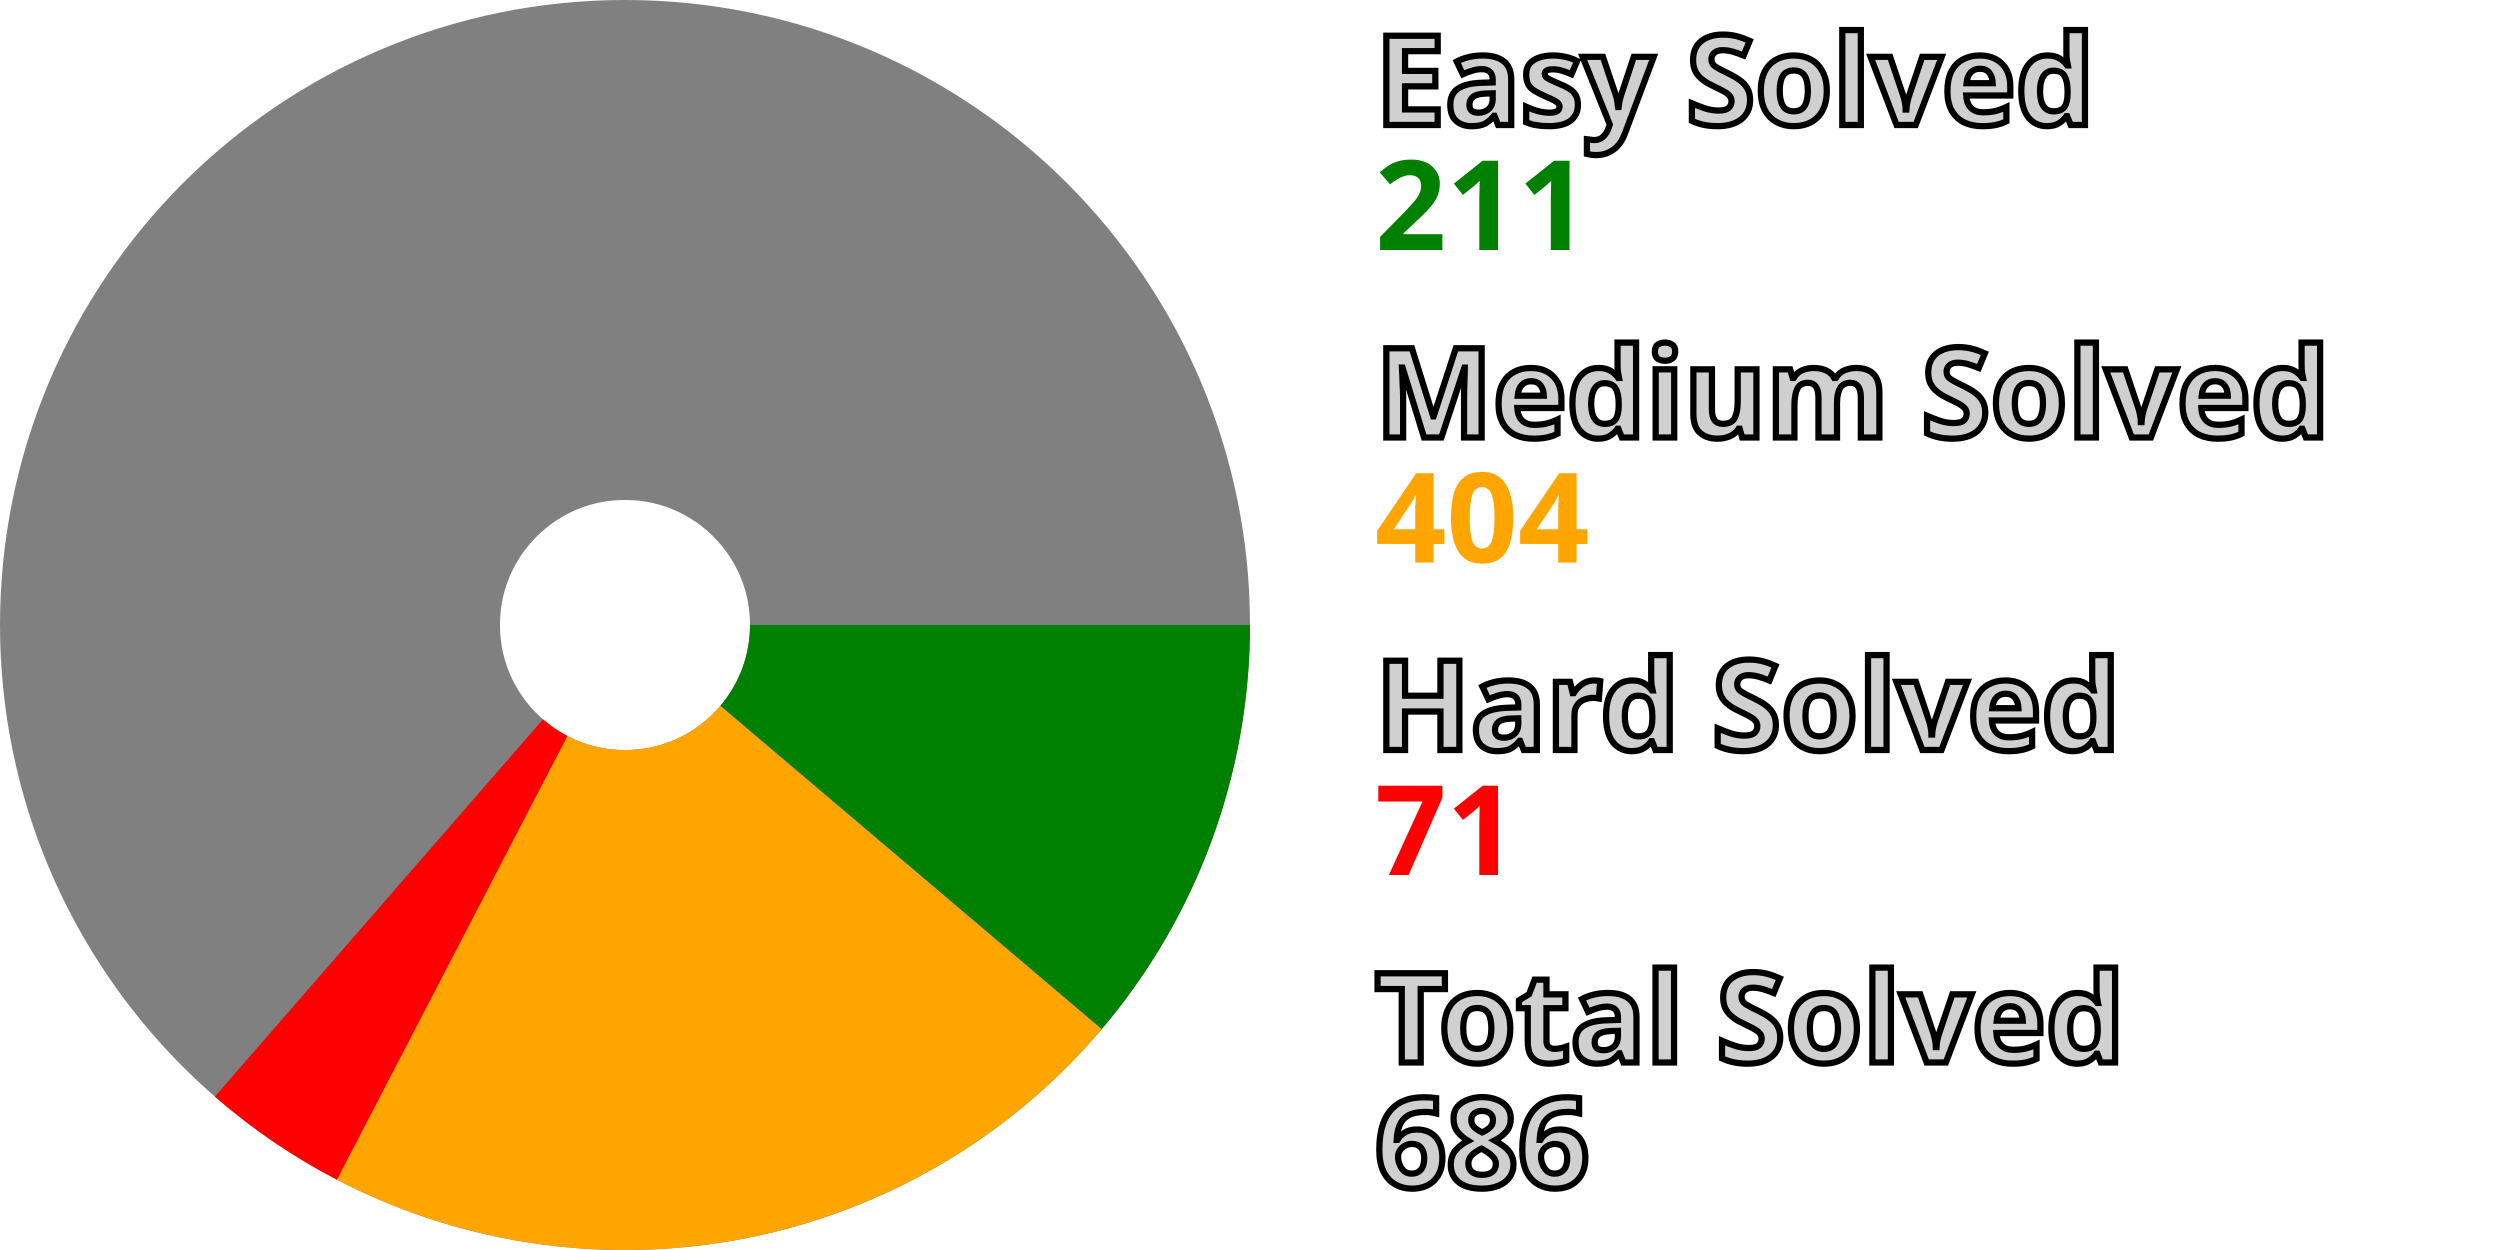
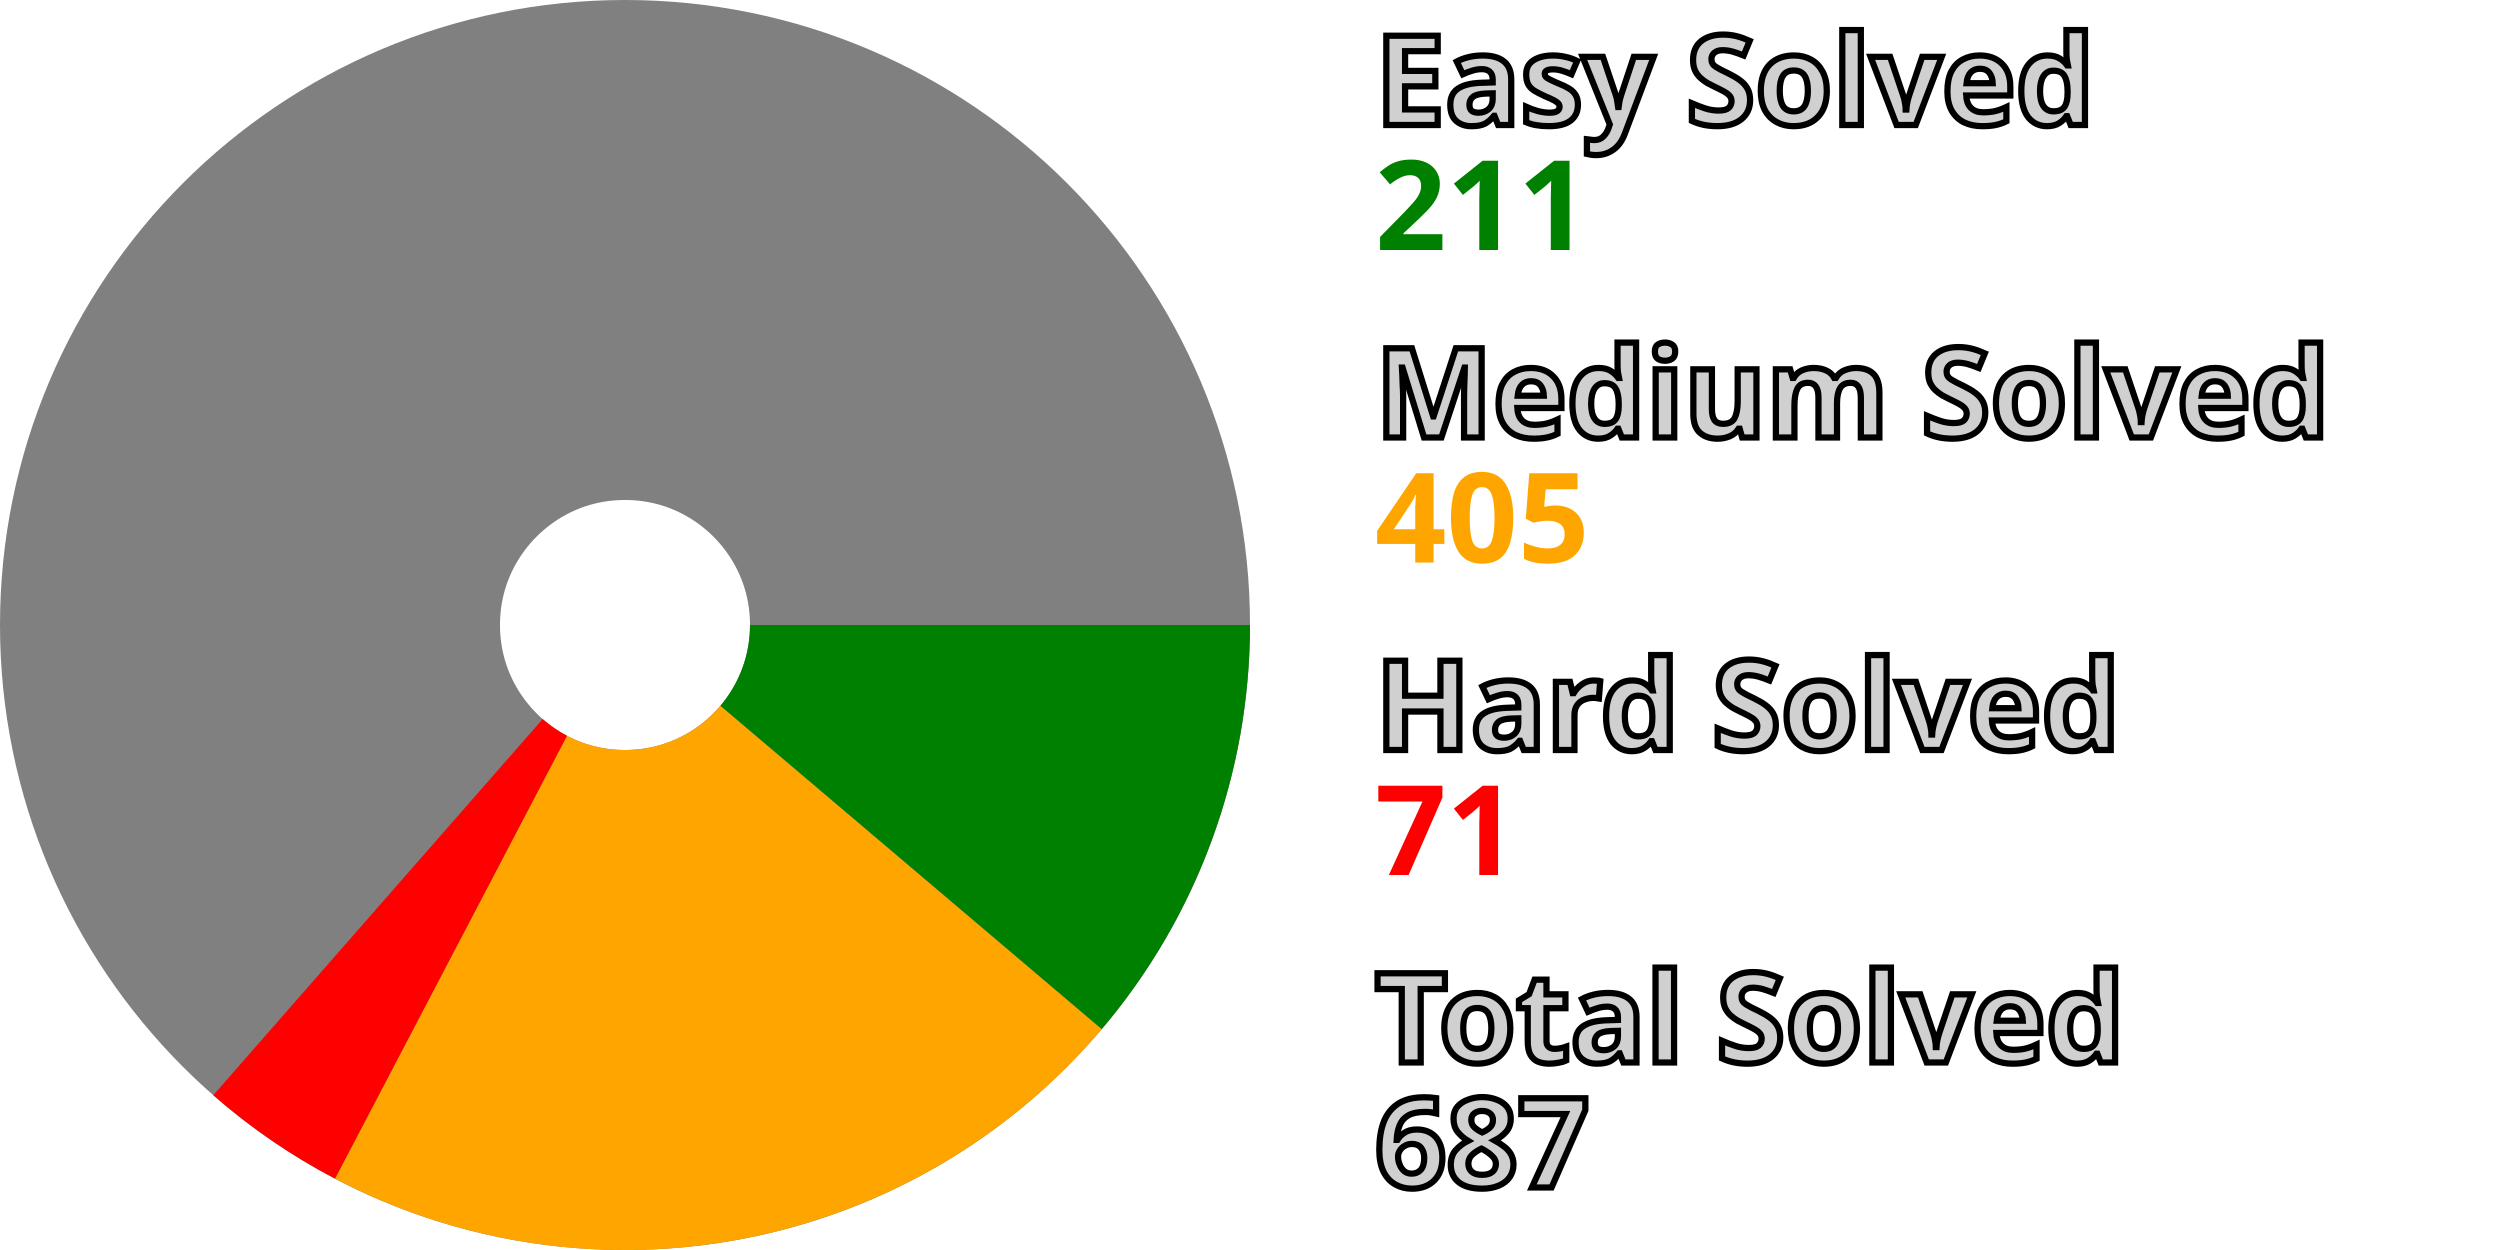
<svg xmlns="http://www.w3.org/2000/svg" width="200" height="100" viewBox="0 0 200 100" stroke-width="40" fill="none">
  <style>.small {font: bold 10px sans-serif; fill: #d0d0d0; stroke: black; stroke-width: 0.5px;}</style>
  <style>.esy {font: bold 10px sans-serif; fill: green;}</style>
  <style>.mdm {font: bold 10px sans-serif; fill: orange;}</style>
  <style>.hrd {font: bold 10px sans-serif; fill: red;}</style>
  <circle cx="50" cy="50" r="30.0" stroke="gray" />
  <path d="M80.0 50 A 30.0 30.0, 0, 0, 1, 72.881 69.403" stroke="green" />
-   <path d="M72.881 69.403 A 30.0 30.0, 0, 0, 1, 36.169 76.622" stroke="orange" />
-   <path d="M36.169 76.622 A 30.0 30.0, 0, 0, 1, 30.313 72.637" stroke="red" />
+   <path d="M72.881 69.403 A 30.0 30.0, 0, 0, 1, 36.08 76.575" stroke="orange" />
+   <path d="M36.08 76.575 A 30.0 30.0, 0, 0, 1, 30.238 72.571" stroke="red" />
  <text x="110.0" y="10.0" class="small">Easy Solved</text>
  <text x="110.0" y="20.0" class="esy">211</text>
  <text x="110.0" y="35.0" class="small">Medium Solved</text>
-   <text x="110.0" y="45.0" class="mdm">404</text>
+   <text x="110.0" y="45.0" class="mdm">405</text>
  <text x="110.0" y="60.0" class="small">Hard Solved</text>
  <text x="110.0" y="70.0" class="hrd">71</text>
  <text x="110.0" y="85.0" class="small">Total Solved</text>
-   <text x="110.0" y="95.0" class="small">686</text>
+   <text x="110.0" y="95.0" class="small">687</text>
</svg>
